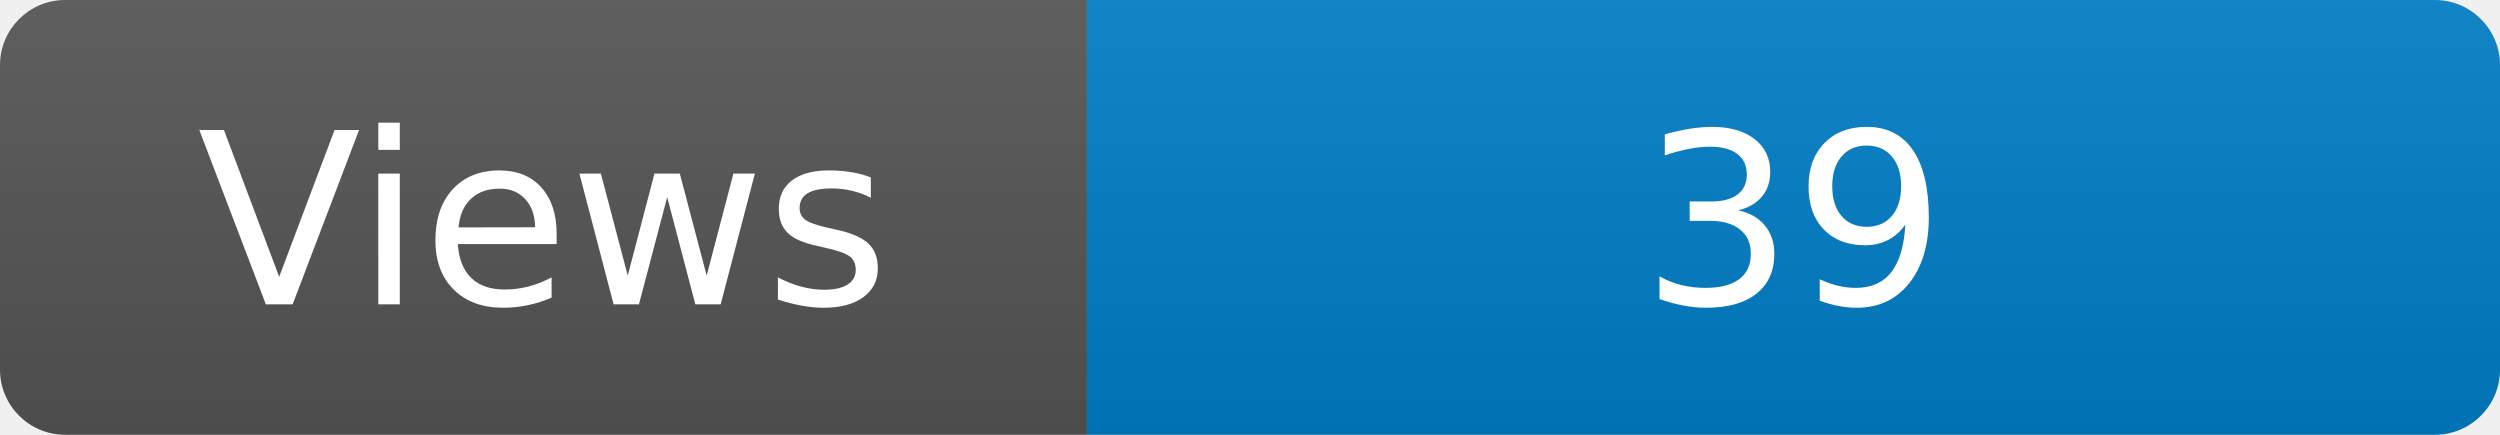
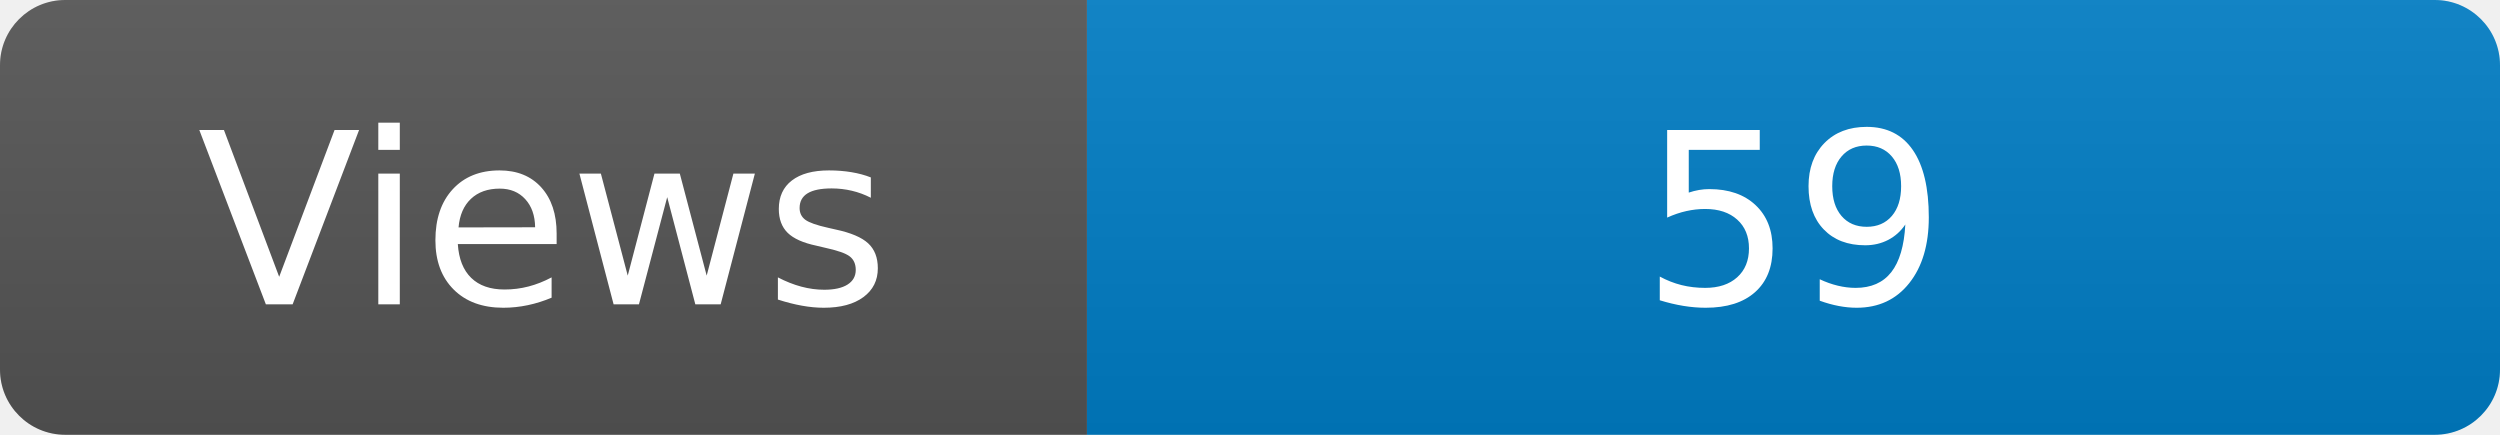
<svg xmlns="http://www.w3.org/2000/svg" width="115" height="20" role="img" aria-label="Maintained?: yes">
  <linearGradient id="s" x2="0" y2="100%">
    <stop offset="0" stop-color="#bbb" stop-opacity=".1" />
    <stop offset="1" stop-opacity=".1" />
  </linearGradient>
  <clipPath id="r">
    <rect width="115" height="20" rx="3" fill="#fff" />
  </clipPath>
  <g clip-path="url(#r)">
    <rect width="50" height="20" fill="#555" />
    <rect x="50" width="160" height="20" fill="#007ec6" />
    <rect width="115" height="20" fill="url(#s)" />
  </g>
  <g fill="#fff" text-anchor="middle" font-family="Verdana,Geneva,DejaVu Sans,sans-serif" font-size="110">
    <text x="250" y="140" transform="scale(.1)" fill="#fff">Views</text>
-     <text x="825" y="140" transform="scale(.1)" fill="#fff">39</text>
+     <text x="825" y="140" transform="scale(.1)" fill="#fff">59</text>
  </g>
</svg>
